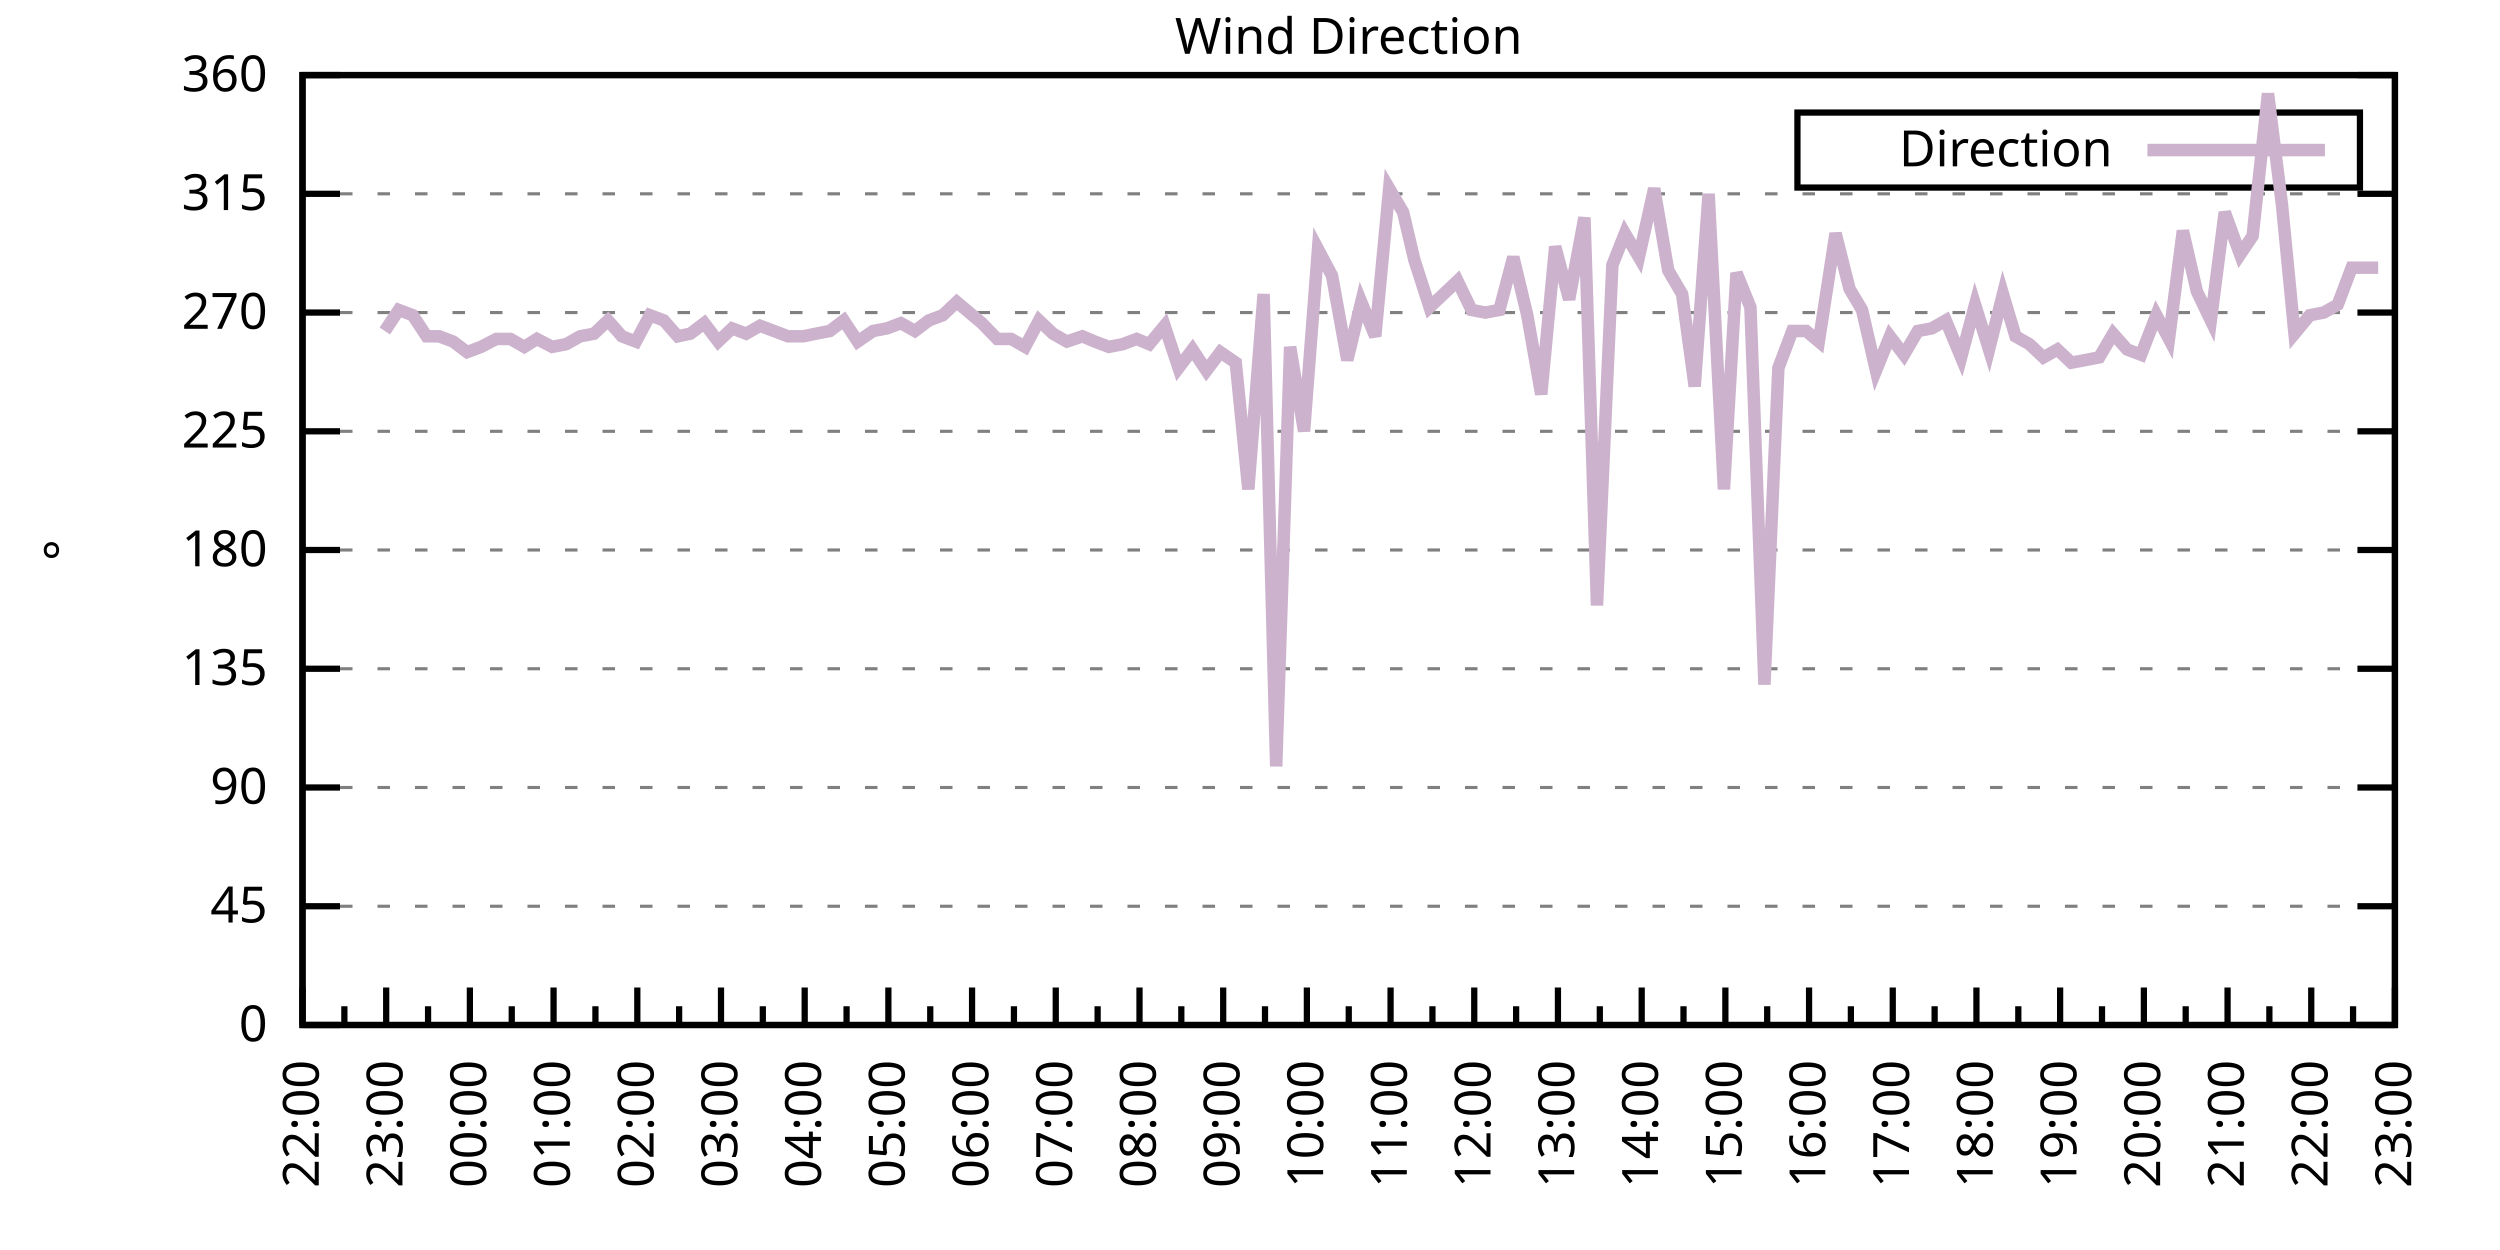
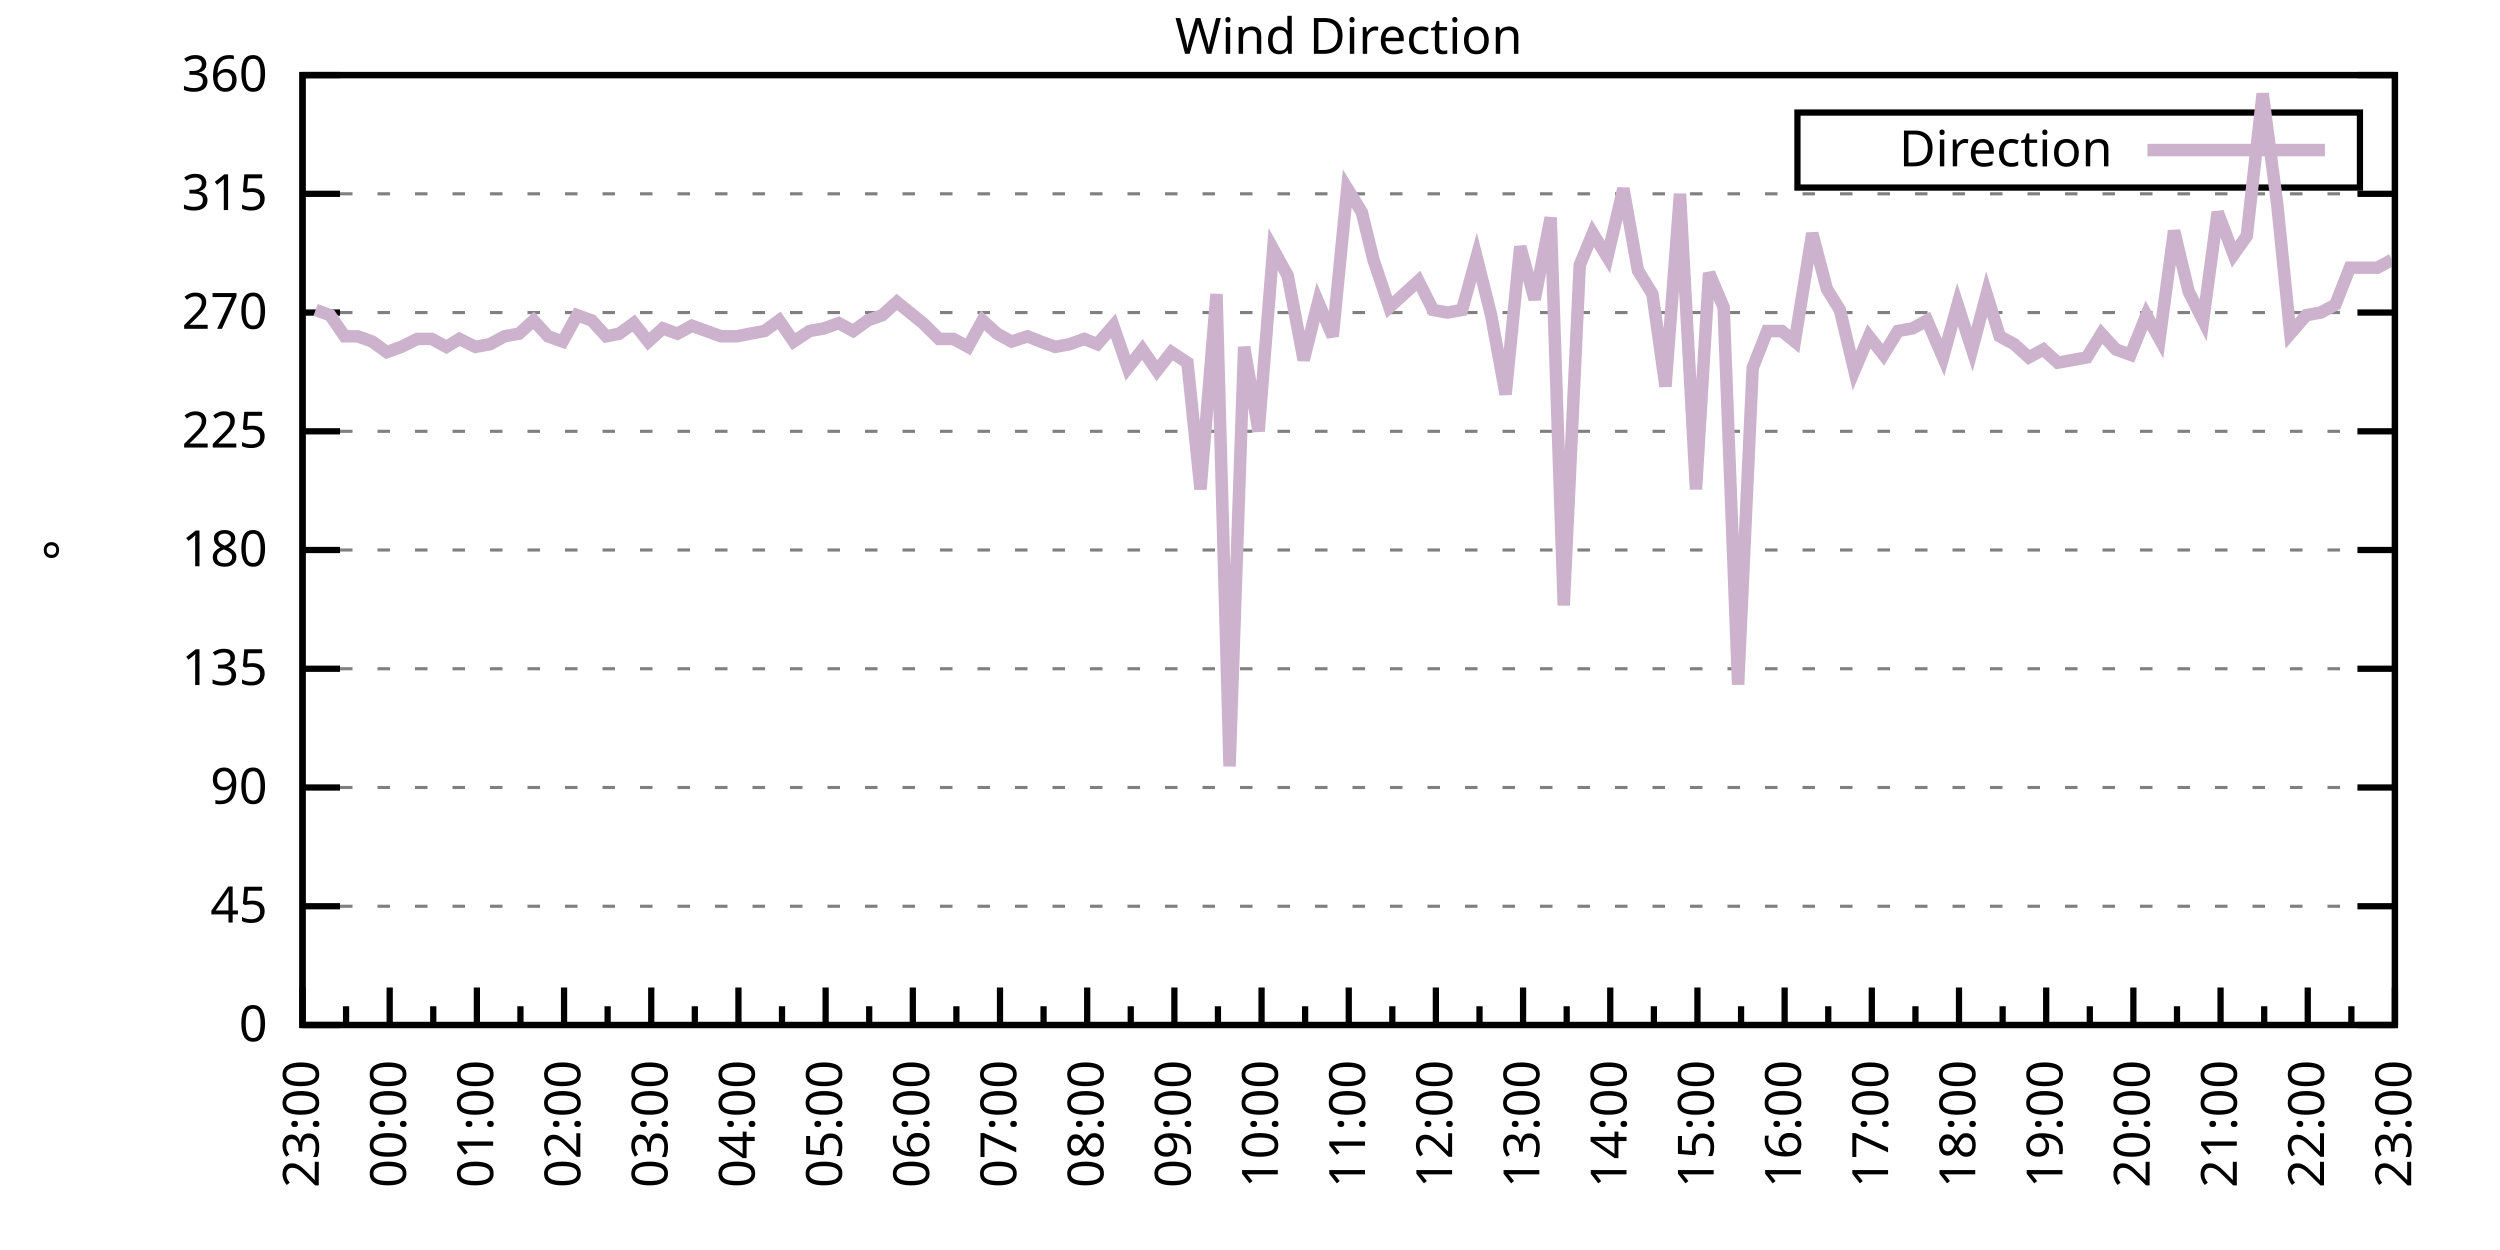
<svg xmlns="http://www.w3.org/2000/svg" xmlns:xlink="http://www.w3.org/1999/xlink" width="400" height="200" viewBox="0 0 400 200">
  <g id="gnuplot_canvas">
    <rect x="0" y="0" width="400" height="200" fill="none" />
    <defs>
      <circle id="gpDot" r="0.5" stroke-width="0.5" stroke="currentColor" />
      <path id="gpPt0" stroke-width="0.333" stroke="currentColor" d="M-1,0 h2 M0,-1 v2" />
      <path id="gpPt1" stroke-width="0.333" stroke="currentColor" d="M-1,-1 L1,1 M1,-1 L-1,1" />
      <path id="gpPt2" stroke-width="0.333" stroke="currentColor" d="M-1,0 L1,0 M0,-1 L0,1 M-1,-1 L1,1 M-1,1 L1,-1" />
      <rect id="gpPt3" stroke-width="0.333" stroke="currentColor" x="-1" y="-1" width="2" height="2" />
      <rect id="gpPt4" stroke-width="0.333" stroke="currentColor" fill="currentColor" x="-1" y="-1" width="2" height="2" />
      <circle id="gpPt5" stroke-width="0.333" stroke="currentColor" cx="0" cy="0" r="1" />
      <use xlink:href="#gpPt5" id="gpPt6" fill="currentColor" stroke="none" />
      <path id="gpPt7" stroke-width="0.333" stroke="currentColor" d="M0,-1.33 L-1.33,0.67 L1.33,0.67 z" />
      <use xlink:href="#gpPt7" id="gpPt8" fill="currentColor" stroke="none" />
      <use xlink:href="#gpPt7" id="gpPt9" stroke="currentColor" transform="rotate(180)" />
      <use xlink:href="#gpPt9" id="gpPt10" fill="currentColor" stroke="none" />
      <use xlink:href="#gpPt3" id="gpPt11" stroke="currentColor" transform="rotate(45)" />
      <use xlink:href="#gpPt11" id="gpPt12" fill="currentColor" stroke="none" />
      <path id="gpPt13" stroke-width="0.333" stroke="currentColor" d="M0,1.330 L1.265,0.411 L0.782,-1.067 L-0.782,-1.076 L-1.265,0.411 z" />
      <use xlink:href="#gpPt13" id="gpPt14" fill="currentColor" stroke="none" />
      <filter id="textbox" filterUnits="objectBoundingBox" x="0" y="0" height="1" width="1">
        <feFlood flood-color="white" flood-opacity="1" result="bgnd" />
        <feComposite in="SourceGraphic" in2="bgnd" operator="atop" />
      </filter>
      <filter id="greybox" filterUnits="objectBoundingBox" x="0" y="0" height="1" width="1">
        <feFlood flood-color="lightgrey" flood-opacity="1" result="grey" />
        <feComposite in="SourceGraphic" in2="grey" operator="atop" />
      </filter>
    </defs>
    <g fill="none" color="white" stroke="currentColor" stroke-width="1.00" stroke-linecap="butt" stroke-linejoin="miter">
</g>
    <g fill="none" color="black" stroke="currentColor" stroke-width="1.00" stroke-linecap="butt" stroke-linejoin="miter">
      <g stroke="none" shape-rendering="crispEdges">
        <polygon fill="rgb(255, 255, 255)" points="48.40,164.00 383.18,164.00 383.18,12.02 48.40,12.02 " />
      </g>
    </g>
    <g fill="none" color="black" stroke="currentColor" stroke-width="1.00" stroke-linecap="butt" stroke-linejoin="miter">
</g>
    <g fill="none" color="black" stroke="black" stroke-width="0.50" stroke-linecap="butt" stroke-linejoin="miter">
</g>
    <g fill="none" color="gray" stroke="currentColor" stroke-width="0.50" stroke-linecap="butt" stroke-linejoin="miter">
      <path stroke="gray" stroke-dasharray="2,4" class="gridline" d="M48.40,164.00 L383.19,164.00  " />
    </g>
    <g fill="none" color="gray" stroke="gray" stroke-width="1.00" stroke-linecap="butt" stroke-linejoin="miter">
</g>
    <g fill="none" color="black" stroke="currentColor" stroke-width="1.00" stroke-linecap="butt" stroke-linejoin="miter">
      <path stroke="black" d="M48.40,164.00 L54.40,164.00 M383.19,164.00 L377.19,164.00  " />
      <g transform="translate(42.80,166.60)" stroke="none" fill="black" font-family="Sans" font-size="8.00" text-anchor="end">
        <text>
          <tspan font-family="Sans"> 0</tspan>
        </text>
      </g>
    </g>
    <g fill="none" color="black" stroke="currentColor" stroke-width="1.00" stroke-linecap="butt" stroke-linejoin="miter">
</g>
    <g fill="none" color="black" stroke="black" stroke-width="0.50" stroke-linecap="butt" stroke-linejoin="miter">
</g>
    <g fill="none" color="gray" stroke="currentColor" stroke-width="0.50" stroke-linecap="butt" stroke-linejoin="miter">
      <path stroke="gray" stroke-dasharray="2,4" class="gridline" d="M48.40,145.00 L383.19,145.00  " />
    </g>
    <g fill="none" color="gray" stroke="gray" stroke-width="1.00" stroke-linecap="butt" stroke-linejoin="miter">
</g>
    <g fill="none" color="black" stroke="currentColor" stroke-width="1.00" stroke-linecap="butt" stroke-linejoin="miter">
      <path stroke="black" d="M48.40,145.00 L54.40,145.00 M383.19,145.00 L377.19,145.00  " />
      <g transform="translate(42.80,147.60)" stroke="none" fill="black" font-family="Sans" font-size="8.00" text-anchor="end">
        <text>
          <tspan font-family="Sans"> 45</tspan>
        </text>
      </g>
    </g>
    <g fill="none" color="black" stroke="currentColor" stroke-width="1.00" stroke-linecap="butt" stroke-linejoin="miter">
</g>
    <g fill="none" color="black" stroke="black" stroke-width="0.50" stroke-linecap="butt" stroke-linejoin="miter">
</g>
    <g fill="none" color="gray" stroke="currentColor" stroke-width="0.50" stroke-linecap="butt" stroke-linejoin="miter">
      <path stroke="gray" stroke-dasharray="2,4" class="gridline" d="M48.40,126.00 L383.19,126.00  " />
    </g>
    <g fill="none" color="gray" stroke="gray" stroke-width="1.00" stroke-linecap="butt" stroke-linejoin="miter">
</g>
    <g fill="none" color="black" stroke="currentColor" stroke-width="1.00" stroke-linecap="butt" stroke-linejoin="miter">
      <path stroke="black" d="M48.40,126.00 L54.40,126.00 M383.19,126.00 L377.19,126.00  " />
      <g transform="translate(42.80,128.60)" stroke="none" fill="black" font-family="Sans" font-size="8.00" text-anchor="end">
        <text>
          <tspan font-family="Sans"> 90</tspan>
        </text>
      </g>
    </g>
    <g fill="none" color="black" stroke="currentColor" stroke-width="1.00" stroke-linecap="butt" stroke-linejoin="miter">
</g>
    <g fill="none" color="black" stroke="black" stroke-width="0.50" stroke-linecap="butt" stroke-linejoin="miter">
</g>
    <g fill="none" color="gray" stroke="currentColor" stroke-width="0.50" stroke-linecap="butt" stroke-linejoin="miter">
      <path stroke="gray" stroke-dasharray="2,4" class="gridline" d="M48.40,107.00 L383.19,107.00  " />
    </g>
    <g fill="none" color="gray" stroke="gray" stroke-width="1.00" stroke-linecap="butt" stroke-linejoin="miter">
</g>
    <g fill="none" color="black" stroke="currentColor" stroke-width="1.00" stroke-linecap="butt" stroke-linejoin="miter">
      <path stroke="black" d="M48.40,107.00 L54.40,107.00 M383.19,107.00 L377.19,107.00  " />
      <g transform="translate(42.80,109.60)" stroke="none" fill="black" font-family="Sans" font-size="8.00" text-anchor="end">
        <text>
          <tspan font-family="Sans"> 135</tspan>
        </text>
      </g>
    </g>
    <g fill="none" color="black" stroke="currentColor" stroke-width="1.00" stroke-linecap="butt" stroke-linejoin="miter">
</g>
    <g fill="none" color="black" stroke="black" stroke-width="0.50" stroke-linecap="butt" stroke-linejoin="miter">
</g>
    <g fill="none" color="gray" stroke="currentColor" stroke-width="0.50" stroke-linecap="butt" stroke-linejoin="miter">
      <path stroke="gray" stroke-dasharray="2,4" class="gridline" d="M48.40,88.00 L383.19,88.00  " />
    </g>
    <g fill="none" color="gray" stroke="gray" stroke-width="1.00" stroke-linecap="butt" stroke-linejoin="miter">
</g>
    <g fill="none" color="black" stroke="currentColor" stroke-width="1.00" stroke-linecap="butt" stroke-linejoin="miter">
      <path stroke="black" d="M48.40,88.00 L54.40,88.00 M383.19,88.00 L377.19,88.00  " />
      <g transform="translate(42.80,90.60)" stroke="none" fill="black" font-family="Sans" font-size="8.00" text-anchor="end">
        <text>
          <tspan font-family="Sans"> 180</tspan>
        </text>
      </g>
    </g>
    <g fill="none" color="black" stroke="currentColor" stroke-width="1.00" stroke-linecap="butt" stroke-linejoin="miter">
</g>
    <g fill="none" color="black" stroke="black" stroke-width="0.50" stroke-linecap="butt" stroke-linejoin="miter">
</g>
    <g fill="none" color="gray" stroke="currentColor" stroke-width="0.50" stroke-linecap="butt" stroke-linejoin="miter">
      <path stroke="gray" stroke-dasharray="2,4" class="gridline" d="M48.40,69.01 L383.19,69.01  " />
    </g>
    <g fill="none" color="gray" stroke="gray" stroke-width="1.00" stroke-linecap="butt" stroke-linejoin="miter">
</g>
    <g fill="none" color="black" stroke="currentColor" stroke-width="1.00" stroke-linecap="butt" stroke-linejoin="miter">
      <path stroke="black" d="M48.40,69.01 L54.40,69.01 M383.19,69.01 L377.19,69.01  " />
      <g transform="translate(42.80,71.61)" stroke="none" fill="black" font-family="Sans" font-size="8.00" text-anchor="end">
        <text>
          <tspan font-family="Sans"> 225</tspan>
        </text>
      </g>
    </g>
    <g fill="none" color="black" stroke="currentColor" stroke-width="1.00" stroke-linecap="butt" stroke-linejoin="miter">
</g>
    <g fill="none" color="black" stroke="black" stroke-width="0.50" stroke-linecap="butt" stroke-linejoin="miter">
</g>
    <g fill="none" color="gray" stroke="currentColor" stroke-width="0.50" stroke-linecap="butt" stroke-linejoin="miter">
      <path stroke="gray" stroke-dasharray="2,4" class="gridline" d="M48.40,50.01 L383.19,50.01  " />
    </g>
    <g fill="none" color="gray" stroke="gray" stroke-width="1.00" stroke-linecap="butt" stroke-linejoin="miter">
</g>
    <g fill="none" color="black" stroke="currentColor" stroke-width="1.00" stroke-linecap="butt" stroke-linejoin="miter">
      <path stroke="black" d="M48.40,50.01 L54.40,50.01 M383.19,50.01 L377.19,50.01  " />
      <g transform="translate(42.80,52.61)" stroke="none" fill="black" font-family="Sans" font-size="8.00" text-anchor="end">
        <text>
          <tspan font-family="Sans"> 270</tspan>
        </text>
      </g>
    </g>
    <g fill="none" color="black" stroke="currentColor" stroke-width="1.00" stroke-linecap="butt" stroke-linejoin="miter">
</g>
    <g fill="none" color="black" stroke="black" stroke-width="0.50" stroke-linecap="butt" stroke-linejoin="miter">
</g>
    <g fill="none" color="gray" stroke="currentColor" stroke-width="0.50" stroke-linecap="butt" stroke-linejoin="miter">
      <path stroke="gray" stroke-dasharray="2,4" class="gridline" d="M48.40,31.01 L383.19,31.01  " />
    </g>
    <g fill="none" color="gray" stroke="gray" stroke-width="1.00" stroke-linecap="butt" stroke-linejoin="miter">
</g>
    <g fill="none" color="black" stroke="currentColor" stroke-width="1.00" stroke-linecap="butt" stroke-linejoin="miter">
      <path stroke="black" d="M48.40,31.01 L54.40,31.01 M383.19,31.01 L377.19,31.01  " />
      <g transform="translate(42.80,33.61)" stroke="none" fill="black" font-family="Sans" font-size="8.00" text-anchor="end">
        <text>
          <tspan font-family="Sans"> 315</tspan>
        </text>
      </g>
    </g>
    <g fill="none" color="black" stroke="currentColor" stroke-width="1.00" stroke-linecap="butt" stroke-linejoin="miter">
</g>
    <g fill="none" color="black" stroke="black" stroke-width="0.50" stroke-linecap="butt" stroke-linejoin="miter">
</g>
    <g fill="none" color="gray" stroke="currentColor" stroke-width="0.50" stroke-linecap="butt" stroke-linejoin="miter">
      <path stroke="gray" stroke-dasharray="2,4" class="gridline" d="M48.40,12.01 L383.19,12.01  " />
    </g>
    <g fill="none" color="gray" stroke="gray" stroke-width="1.00" stroke-linecap="butt" stroke-linejoin="miter">
</g>
    <g fill="none" color="black" stroke="currentColor" stroke-width="1.00" stroke-linecap="butt" stroke-linejoin="miter">
      <path stroke="black" d="M48.40,12.01 L54.40,12.01 M383.19,12.01 L377.19,12.01  " />
      <g transform="translate(42.80,14.61)" stroke="none" fill="black" font-family="Sans" font-size="8.00" text-anchor="end">
        <text>
          <tspan font-family="Sans"> 360</tspan>
        </text>
      </g>
    </g>
    <g fill="none" color="black" stroke="currentColor" stroke-width="1.00" stroke-linecap="butt" stroke-linejoin="miter">
      <path stroke="black" d="M48.40,164.00 L48.40,158.00  " />
      <g transform="translate(51.00,169.60) rotate(270)" stroke="none" fill="black" font-family="Sans" font-size="8.00" text-anchor="end">
        <text>
+           <tspan font-family="Sans">23:00</tspan>
+         </text>
+       </g>
+     </g>
+     <g fill="none" color="black" stroke="currentColor" stroke-width="1.00" stroke-linecap="butt" stroke-linejoin="miter">
+       <path stroke="black" d="M55.37,164.00 L55.37,161.00 M62.35,164.00 L62.35,158.00  " />
+       <g transform="translate(64.95,169.60) rotate(270)" stroke="none" fill="black" font-family="Sans" font-size="8.00" text-anchor="end">
+         <text>
+           <tspan font-family="Sans">00:00</tspan>
+         </text>
+       </g>
+     </g>
+     <g fill="none" color="black" stroke="currentColor" stroke-width="1.00" stroke-linecap="butt" stroke-linejoin="miter">
+       <path stroke="black" d="M69.32,164.00 L69.32,161.00 M76.30,164.00 L76.30,158.00  " />
+       <g transform="translate(78.90,169.60) rotate(270)" stroke="none" fill="black" font-family="Sans" font-size="8.00" text-anchor="end">
+         <text>
+           <tspan font-family="Sans">01:00</tspan>
+         </text>
+       </g>
+     </g>
+     <g fill="none" color="black" stroke="currentColor" stroke-width="1.00" stroke-linecap="butt" stroke-linejoin="miter">
+       <path stroke="black" d="M83.27,164.00 L83.27,161.00 M90.25,164.00 L90.25,158.00  " />
+       <g transform="translate(92.85,169.60) rotate(270)" stroke="none" fill="black" font-family="Sans" font-size="8.00" text-anchor="end">
+         <text>
+           <tspan font-family="Sans">02:00</tspan>
+         </text>
+       </g>
+     </g>
+     <g fill="none" color="black" stroke="currentColor" stroke-width="1.00" stroke-linecap="butt" stroke-linejoin="miter">
+       <path stroke="black" d="M97.22,164.00 L97.22,161.00 M104.20,164.00 L104.20,158.00  " />
+       <g transform="translate(106.80,169.60) rotate(270)" stroke="none" fill="black" font-family="Sans" font-size="8.00" text-anchor="end">
+         <text>
+           <tspan font-family="Sans">03:00</tspan>
+         </text>
+       </g>
+     </g>
+     <g fill="none" color="black" stroke="currentColor" stroke-width="1.00" stroke-linecap="butt" stroke-linejoin="miter">
+       <path stroke="black" d="M111.17,164.00 L111.17,161.00 M118.15,164.00 L118.15,158.00  " />
+       <g transform="translate(120.75,169.60) rotate(270)" stroke="none" fill="black" font-family="Sans" font-size="8.00" text-anchor="end">
+         <text>
+           <tspan font-family="Sans">04:00</tspan>
+         </text>
+       </g>
+     </g>
+     <g fill="none" color="black" stroke="currentColor" stroke-width="1.00" stroke-linecap="butt" stroke-linejoin="miter">
+       <path stroke="black" d="M125.12,164.00 L125.12,161.00 M132.10,164.00 L132.10,158.00  " />
+       <g transform="translate(134.70,169.60) rotate(270)" stroke="none" fill="black" font-family="Sans" font-size="8.00" text-anchor="end">
+         <text>
+           <tspan font-family="Sans">05:00</tspan>
+         </text>
+       </g>
+     </g>
+     <g fill="none" color="black" stroke="currentColor" stroke-width="1.00" stroke-linecap="butt" stroke-linejoin="miter">
+       <path stroke="black" d="M139.07,164.00 L139.07,161.00 M146.05,164.00 L146.05,158.00  " />
+       <g transform="translate(148.65,169.60) rotate(270)" stroke="none" fill="black" font-family="Sans" font-size="8.00" text-anchor="end">
+         <text>
+           <tspan font-family="Sans">06:00</tspan>
+         </text>
+       </g>
+     </g>
+     <g fill="none" color="black" stroke="currentColor" stroke-width="1.00" stroke-linecap="butt" stroke-linejoin="miter">
+       <path stroke="black" d="M153.02,164.00 L153.02,161.00 M160.00,164.00 L160.00,158.00  " />
+       <g transform="translate(162.60,169.60) rotate(270)" stroke="none" fill="black" font-family="Sans" font-size="8.00" text-anchor="end">
+         <text>
+           <tspan font-family="Sans">07:00</tspan>
+         </text>
+       </g>
+     </g>
+     <g fill="none" color="black" stroke="currentColor" stroke-width="1.00" stroke-linecap="butt" stroke-linejoin="miter">
+       <path stroke="black" d="M166.97,164.00 L166.97,161.00 M173.95,164.00 L173.95,158.00  " />
+       <g transform="translate(176.55,169.60) rotate(270)" stroke="none" fill="black" font-family="Sans" font-size="8.00" text-anchor="end">
+         <text>
+           <tspan font-family="Sans">08:00</tspan>
+         </text>
+       </g>
+     </g>
+     <g fill="none" color="black" stroke="currentColor" stroke-width="1.00" stroke-linecap="butt" stroke-linejoin="miter">
+       <path stroke="black" d="M180.92,164.00 L180.92,161.00 M187.90,164.00 L187.90,158.00  " />
+       <g transform="translate(190.50,169.60) rotate(270)" stroke="none" fill="black" font-family="Sans" font-size="8.00" text-anchor="end">
+         <text>
+           <tspan font-family="Sans">09:00</tspan>
+         </text>
+       </g>
+     </g>
+     <g fill="none" color="black" stroke="currentColor" stroke-width="1.00" stroke-linecap="butt" stroke-linejoin="miter">
+       <path stroke="black" d="M194.87,164.00 L194.87,161.00 M201.85,164.00 L201.85,158.00  " />
+       <g transform="translate(204.45,169.60) rotate(270)" stroke="none" fill="black" font-family="Sans" font-size="8.00" text-anchor="end">
+         <text>
+           <tspan font-family="Sans">10:00</tspan>
+         </text>
+       </g>
+     </g>
+     <g fill="none" color="black" stroke="currentColor" stroke-width="1.00" stroke-linecap="butt" stroke-linejoin="miter">
+       <path stroke="black" d="M208.82,164.00 L208.82,161.00 M215.80,164.00 L215.80,158.00  " />
+       <g transform="translate(218.40,169.60) rotate(270)" stroke="none" fill="black" font-family="Sans" font-size="8.00" text-anchor="end">
+         <text>
+           <tspan font-family="Sans">11:00</tspan>
+         </text>
+       </g>
+     </g>
+     <g fill="none" color="black" stroke="currentColor" stroke-width="1.00" stroke-linecap="butt" stroke-linejoin="miter">
+       <path stroke="black" d="M222.77,164.00 L222.77,161.00 M229.74,164.00 L229.74,158.00  " />
+       <g transform="translate(232.34,169.60) rotate(270)" stroke="none" fill="black" font-family="Sans" font-size="8.00" text-anchor="end">
+         <text>
+           <tspan font-family="Sans">12:00</tspan>
+         </text>
+       </g>
+     </g>
+     <g fill="none" color="black" stroke="currentColor" stroke-width="1.00" stroke-linecap="butt" stroke-linejoin="miter">
+       <path stroke="black" d="M236.72,164.00 L236.72,161.00 M243.69,164.00 L243.69,158.00  " />
+       <g transform="translate(246.29,169.60) rotate(270)" stroke="none" fill="black" font-family="Sans" font-size="8.00" text-anchor="end">
+         <text>
+           <tspan font-family="Sans">13:00</tspan>
+         </text>
+       </g>
+     </g>
+     <g fill="none" color="black" stroke="currentColor" stroke-width="1.00" stroke-linecap="butt" stroke-linejoin="miter">
+       <path stroke="black" d="M250.67,164.00 L250.67,161.00 M257.64,164.00 L257.64,158.00  " />
+       <g transform="translate(260.24,169.60) rotate(270)" stroke="none" fill="black" font-family="Sans" font-size="8.00" text-anchor="end">
+         <text>
+           <tspan font-family="Sans">14:00</tspan>
+         </text>
+       </g>
+     </g>
+     <g fill="none" color="black" stroke="currentColor" stroke-width="1.00" stroke-linecap="butt" stroke-linejoin="miter">
+       <path stroke="black" d="M264.62,164.00 L264.62,161.00 M271.59,164.00 L271.59,158.00  " />
+       <g transform="translate(274.19,169.60) rotate(270)" stroke="none" fill="black" font-family="Sans" font-size="8.00" text-anchor="end">
+         <text>
+           <tspan font-family="Sans">15:00</tspan>
+         </text>
+       </g>
+     </g>
+     <g fill="none" color="black" stroke="currentColor" stroke-width="1.00" stroke-linecap="butt" stroke-linejoin="miter">
+       <path stroke="black" d="M278.57,164.00 L278.57,161.00 M285.54,164.00 L285.54,158.00  " />
+       <g transform="translate(288.14,169.60) rotate(270)" stroke="none" fill="black" font-family="Sans" font-size="8.00" text-anchor="end">
+         <text>
+           <tspan font-family="Sans">16:00</tspan>
+         </text>
+       </g>
+     </g>
+     <g fill="none" color="black" stroke="currentColor" stroke-width="1.00" stroke-linecap="butt" stroke-linejoin="miter">
+       <path stroke="black" d="M292.52,164.00 L292.52,161.00 M299.49,164.00 L299.49,158.00  " />
+       <g transform="translate(302.09,169.60) rotate(270)" stroke="none" fill="black" font-family="Sans" font-size="8.00" text-anchor="end">
+         <text>
+           <tspan font-family="Sans">17:00</tspan>
+         </text>
+       </g>
+     </g>
+     <g fill="none" color="black" stroke="currentColor" stroke-width="1.00" stroke-linecap="butt" stroke-linejoin="miter">
+       <path stroke="black" d="M306.47,164.00 L306.47,161.00 M313.44,164.00 L313.44,158.00  " />
+       <g transform="translate(316.04,169.60) rotate(270)" stroke="none" fill="black" font-family="Sans" font-size="8.00" text-anchor="end">
+         <text>
+           <tspan font-family="Sans">18:00</tspan>
+         </text>
+       </g>
+     </g>
+     <g fill="none" color="black" stroke="currentColor" stroke-width="1.00" stroke-linecap="butt" stroke-linejoin="miter">
+       <path stroke="black" d="M320.42,164.00 L320.42,161.00 M327.39,164.00 L327.39,158.00  " />
+       <g transform="translate(329.99,169.60) rotate(270)" stroke="none" fill="black" font-family="Sans" font-size="8.00" text-anchor="end">
+         <text>
+           <tspan font-family="Sans">19:00</tspan>
+         </text>
+       </g>
+     </g>
+     <g fill="none" color="black" stroke="currentColor" stroke-width="1.00" stroke-linecap="butt" stroke-linejoin="miter">
+       <path stroke="black" d="M334.37,164.00 L334.37,161.00 M341.34,164.00 L341.34,158.00  " />
+       <g transform="translate(343.94,169.60) rotate(270)" stroke="none" fill="black" font-family="Sans" font-size="8.00" text-anchor="end">
+         <text>
+           <tspan font-family="Sans">20:00</tspan>
+         </text>
+       </g>
+     </g>
+     <g fill="none" color="black" stroke="currentColor" stroke-width="1.00" stroke-linecap="butt" stroke-linejoin="miter">
+       <path stroke="black" d="M348.32,164.00 L348.32,161.00 M355.29,164.00 L355.29,158.00  " />
+       <g transform="translate(357.89,169.60) rotate(270)" stroke="none" fill="black" font-family="Sans" font-size="8.00" text-anchor="end">
+         <text>
+           <tspan font-family="Sans">21:00</tspan>
+         </text>
+       </g>
+     </g>
+     <g fill="none" color="black" stroke="currentColor" stroke-width="1.00" stroke-linecap="butt" stroke-linejoin="miter">
+       <path stroke="black" d="M362.27,164.00 L362.27,161.00 M369.24,164.00 L369.24,158.00  " />
+       <g transform="translate(371.84,169.60) rotate(270)" stroke="none" fill="black" font-family="Sans" font-size="8.00" text-anchor="end">
+         <text>
          <tspan font-family="Sans">22:00</tspan>
        </text>
      </g>
    </g>
    <g fill="none" color="black" stroke="currentColor" stroke-width="1.00" stroke-linecap="butt" stroke-linejoin="miter">
-       <path stroke="black" d="M55.10,164.00 L55.10,161.00 M61.79,164.00 L61.79,158.00  " />
-       <g transform="translate(64.39,169.60) rotate(270)" stroke="none" fill="black" font-family="Sans" font-size="8.00" text-anchor="end">
-         <text>
-           <tspan font-family="Sans">23:00</tspan>
-         </text>
-       </g>
-     </g>
-     <g fill="none" color="black" stroke="currentColor" stroke-width="1.00" stroke-linecap="butt" stroke-linejoin="miter">
-       <path stroke="black" d="M68.49,164.00 L68.49,161.00 M75.18,164.00 L75.18,158.00  " />
-       <g transform="translate(77.78,169.60) rotate(270)" stroke="none" fill="black" font-family="Sans" font-size="8.00" text-anchor="end">
-         <text>
-           <tspan font-family="Sans">00:00</tspan>
-         </text>
-       </g>
-     </g>
-     <g fill="none" color="black" stroke="currentColor" stroke-width="1.00" stroke-linecap="butt" stroke-linejoin="miter">
-       <path stroke="black" d="M81.88,164.00 L81.88,161.00 M88.57,164.00 L88.57,158.00  " />
-       <g transform="translate(91.17,169.60) rotate(270)" stroke="none" fill="black" font-family="Sans" font-size="8.00" text-anchor="end">
-         <text>
-           <tspan font-family="Sans">01:00</tspan>
-         </text>
-       </g>
-     </g>
-     <g fill="none" color="black" stroke="currentColor" stroke-width="1.00" stroke-linecap="butt" stroke-linejoin="miter">
-       <path stroke="black" d="M95.27,164.00 L95.27,161.00 M101.97,164.00 L101.97,158.00  " />
-       <g transform="translate(104.57,169.60) rotate(270)" stroke="none" fill="black" font-family="Sans" font-size="8.00" text-anchor="end">
-         <text>
-           <tspan font-family="Sans">02:00</tspan>
-         </text>
-       </g>
-     </g>
-     <g fill="none" color="black" stroke="currentColor" stroke-width="1.00" stroke-linecap="butt" stroke-linejoin="miter">
-       <path stroke="black" d="M108.66,164.00 L108.66,161.00 M115.36,164.00 L115.36,158.00  " />
-       <g transform="translate(117.96,169.60) rotate(270)" stroke="none" fill="black" font-family="Sans" font-size="8.00" text-anchor="end">
-         <text>
-           <tspan font-family="Sans">03:00</tspan>
-         </text>
-       </g>
-     </g>
-     <g fill="none" color="black" stroke="currentColor" stroke-width="1.00" stroke-linecap="butt" stroke-linejoin="miter">
-       <path stroke="black" d="M122.05,164.00 L122.05,161.00 M128.75,164.00 L128.75,158.00  " />
-       <g transform="translate(131.35,169.60) rotate(270)" stroke="none" fill="black" font-family="Sans" font-size="8.00" text-anchor="end">
-         <text>
-           <tspan font-family="Sans">04:00</tspan>
-         </text>
-       </g>
-     </g>
-     <g fill="none" color="black" stroke="currentColor" stroke-width="1.00" stroke-linecap="butt" stroke-linejoin="miter">
-       <path stroke="black" d="M135.45,164.00 L135.45,161.00 M142.14,164.00 L142.14,158.00  " />
-       <g transform="translate(144.74,169.60) rotate(270)" stroke="none" fill="black" font-family="Sans" font-size="8.00" text-anchor="end">
-         <text>
-           <tspan font-family="Sans">05:00</tspan>
-         </text>
-       </g>
-     </g>
-     <g fill="none" color="black" stroke="currentColor" stroke-width="1.00" stroke-linecap="butt" stroke-linejoin="miter">
-       <path stroke="black" d="M148.84,164.00 L148.84,161.00 M155.53,164.00 L155.53,158.00  " />
-       <g transform="translate(158.13,169.60) rotate(270)" stroke="none" fill="black" font-family="Sans" font-size="8.00" text-anchor="end">
-         <text>
-           <tspan font-family="Sans">06:00</tspan>
-         </text>
-       </g>
-     </g>
-     <g fill="none" color="black" stroke="currentColor" stroke-width="1.00" stroke-linecap="butt" stroke-linejoin="miter">
-       <path stroke="black" d="M162.23,164.00 L162.23,161.00 M168.92,164.00 L168.92,158.00  " />
-       <g transform="translate(171.52,169.60) rotate(270)" stroke="none" fill="black" font-family="Sans" font-size="8.00" text-anchor="end">
-         <text>
-           <tspan font-family="Sans">07:00</tspan>
-         </text>
-       </g>
-     </g>
-     <g fill="none" color="black" stroke="currentColor" stroke-width="1.00" stroke-linecap="butt" stroke-linejoin="miter">
-       <path stroke="black" d="M175.62,164.00 L175.62,161.00 M182.32,164.00 L182.32,158.00  " />
-       <g transform="translate(184.92,169.60) rotate(270)" stroke="none" fill="black" font-family="Sans" font-size="8.00" text-anchor="end">
-         <text>
-           <tspan font-family="Sans">08:00</tspan>
-         </text>
-       </g>
-     </g>
-     <g fill="none" color="black" stroke="currentColor" stroke-width="1.00" stroke-linecap="butt" stroke-linejoin="miter">
-       <path stroke="black" d="M189.01,164.00 L189.01,161.00 M195.71,164.00 L195.71,158.00  " />
-       <g transform="translate(198.31,169.60) rotate(270)" stroke="none" fill="black" font-family="Sans" font-size="8.00" text-anchor="end">
-         <text>
-           <tspan font-family="Sans">09:00</tspan>
-         </text>
-       </g>
-     </g>
-     <g fill="none" color="black" stroke="currentColor" stroke-width="1.00" stroke-linecap="butt" stroke-linejoin="miter">
-       <path stroke="black" d="M202.40,164.00 L202.40,161.00 M209.10,164.00 L209.10,158.00  " />
-       <g transform="translate(211.70,169.60) rotate(270)" stroke="none" fill="black" font-family="Sans" font-size="8.00" text-anchor="end">
-         <text>
-           <tspan font-family="Sans">10:00</tspan>
-         </text>
-       </g>
-     </g>
-     <g fill="none" color="black" stroke="currentColor" stroke-width="1.00" stroke-linecap="butt" stroke-linejoin="miter">
-       <path stroke="black" d="M215.80,164.00 L215.80,161.00 M222.49,164.00 L222.49,158.00  " />
-       <g transform="translate(225.09,169.60) rotate(270)" stroke="none" fill="black" font-family="Sans" font-size="8.00" text-anchor="end">
-         <text>
-           <tspan font-family="Sans">11:00</tspan>
-         </text>
-       </g>
-     </g>
-     <g fill="none" color="black" stroke="currentColor" stroke-width="1.00" stroke-linecap="butt" stroke-linejoin="miter">
-       <path stroke="black" d="M229.19,164.00 L229.19,161.00 M235.88,164.00 L235.88,158.00  " />
-       <g transform="translate(238.48,169.60) rotate(270)" stroke="none" fill="black" font-family="Sans" font-size="8.00" text-anchor="end">
-         <text>
-           <tspan font-family="Sans">12:00</tspan>
-         </text>
-       </g>
-     </g>
-     <g fill="none" color="black" stroke="currentColor" stroke-width="1.00" stroke-linecap="butt" stroke-linejoin="miter">
-       <path stroke="black" d="M242.58,164.00 L242.58,161.00 M249.27,164.00 L249.27,158.00  " />
-       <g transform="translate(251.87,169.60) rotate(270)" stroke="none" fill="black" font-family="Sans" font-size="8.00" text-anchor="end">
-         <text>
-           <tspan font-family="Sans">13:00</tspan>
-         </text>
-       </g>
-     </g>
-     <g fill="none" color="black" stroke="currentColor" stroke-width="1.00" stroke-linecap="butt" stroke-linejoin="miter">
-       <path stroke="black" d="M255.97,164.00 L255.97,161.00 M262.67,164.00 L262.67,158.00  " />
-       <g transform="translate(265.27,169.60) rotate(270)" stroke="none" fill="black" font-family="Sans" font-size="8.00" text-anchor="end">
-         <text>
-           <tspan font-family="Sans">14:00</tspan>
-         </text>
-       </g>
-     </g>
-     <g fill="none" color="black" stroke="currentColor" stroke-width="1.00" stroke-linecap="butt" stroke-linejoin="miter">
-       <path stroke="black" d="M269.36,164.00 L269.36,161.00 M276.06,164.00 L276.06,158.00  " />
-       <g transform="translate(278.66,169.60) rotate(270)" stroke="none" fill="black" font-family="Sans" font-size="8.00" text-anchor="end">
-         <text>
-           <tspan font-family="Sans">15:00</tspan>
-         </text>
-       </g>
-     </g>
-     <g fill="none" color="black" stroke="currentColor" stroke-width="1.00" stroke-linecap="butt" stroke-linejoin="miter">
-       <path stroke="black" d="M282.75,164.00 L282.75,161.00 M289.45,164.00 L289.45,158.00  " />
-       <g transform="translate(292.05,169.60) rotate(270)" stroke="none" fill="black" font-family="Sans" font-size="8.00" text-anchor="end">
-         <text>
-           <tspan font-family="Sans">16:00</tspan>
-         </text>
-       </g>
-     </g>
-     <g fill="none" color="black" stroke="currentColor" stroke-width="1.00" stroke-linecap="butt" stroke-linejoin="miter">
-       <path stroke="black" d="M296.14,164.00 L296.14,161.00 M302.84,164.00 L302.84,158.00  " />
-       <g transform="translate(305.44,169.60) rotate(270)" stroke="none" fill="black" font-family="Sans" font-size="8.00" text-anchor="end">
-         <text>
-           <tspan font-family="Sans">17:00</tspan>
-         </text>
-       </g>
-     </g>
-     <g fill="none" color="black" stroke="currentColor" stroke-width="1.00" stroke-linecap="butt" stroke-linejoin="miter">
-       <path stroke="black" d="M309.54,164.00 L309.54,161.00 M316.23,164.00 L316.23,158.00  " />
-       <g transform="translate(318.83,169.60) rotate(270)" stroke="none" fill="black" font-family="Sans" font-size="8.00" text-anchor="end">
-         <text>
-           <tspan font-family="Sans">18:00</tspan>
-         </text>
-       </g>
-     </g>
-     <g fill="none" color="black" stroke="currentColor" stroke-width="1.00" stroke-linecap="butt" stroke-linejoin="miter">
-       <path stroke="black" d="M322.93,164.00 L322.93,161.00 M329.62,164.00 L329.62,158.00  " />
-       <g transform="translate(332.22,169.60) rotate(270)" stroke="none" fill="black" font-family="Sans" font-size="8.00" text-anchor="end">
-         <text>
-           <tspan font-family="Sans">19:00</tspan>
-         </text>
-       </g>
-     </g>
-     <g fill="none" color="black" stroke="currentColor" stroke-width="1.00" stroke-linecap="butt" stroke-linejoin="miter">
-       <path stroke="black" d="M336.32,164.00 L336.32,161.00 M343.02,164.00 L343.02,158.00  " />
-       <g transform="translate(345.62,169.60) rotate(270)" stroke="none" fill="black" font-family="Sans" font-size="8.00" text-anchor="end">
-         <text>
-           <tspan font-family="Sans">20:00</tspan>
-         </text>
-       </g>
-     </g>
-     <g fill="none" color="black" stroke="currentColor" stroke-width="1.00" stroke-linecap="butt" stroke-linejoin="miter">
-       <path stroke="black" d="M349.71,164.00 L349.71,161.00 M356.41,164.00 L356.41,158.00  " />
-       <g transform="translate(359.01,169.60) rotate(270)" stroke="none" fill="black" font-family="Sans" font-size="8.00" text-anchor="end">
-         <text>
-           <tspan font-family="Sans">21:00</tspan>
-         </text>
-       </g>
-     </g>
-     <g fill="none" color="black" stroke="currentColor" stroke-width="1.00" stroke-linecap="butt" stroke-linejoin="miter">
-       <path stroke="black" d="M363.10,164.00 L363.10,161.00 M369.80,164.00 L369.80,158.00  " />
-       <g transform="translate(372.40,169.60) rotate(270)" stroke="none" fill="black" font-family="Sans" font-size="8.00" text-anchor="end">
-         <text>
-           <tspan font-family="Sans">22:00</tspan>
-         </text>
-       </g>
-     </g>
-     <g fill="none" color="black" stroke="currentColor" stroke-width="1.00" stroke-linecap="butt" stroke-linejoin="miter">
-       <path stroke="black" d="M376.49,164.00 L376.49,161.00 M383.19,164.00 L383.19,158.00  " />
+       <path stroke="black" d="M376.22,164.00 L376.22,161.00 M383.19,164.00 L383.19,158.00  " />
      <g transform="translate(385.79,169.60) rotate(270)" stroke="none" fill="black" font-family="Sans" font-size="8.00" text-anchor="end">
        <text>
          <tspan font-family="Sans">23:00</tspan>
        </text>
      </g>
    </g>
    <g fill="none" color="black" stroke="currentColor" stroke-width="1.00" stroke-linecap="butt" stroke-linejoin="miter">
</g>
    <g fill="none" color="black" stroke="currentColor" stroke-width="1.00" stroke-linecap="butt" stroke-linejoin="miter">
      <path stroke="black" d="M48.40,12.01 L48.40,164.00 L383.19,164.00 L383.19,12.01 L48.40,12.01 Z  " />
    </g>
    <g fill="none" color="black" stroke="currentColor" stroke-width="1.00" stroke-linecap="butt" stroke-linejoin="miter">
      <g transform="translate(12.80,88.01) rotate(270)" stroke="none" fill="black" font-family="Sans" font-size="8.00" text-anchor="middle">
        <text>
          <tspan font-family="Sans">°</tspan>
        </text>
      </g>
    </g>
    <g fill="none" color="black" stroke="currentColor" stroke-width="1.00" stroke-linecap="butt" stroke-linejoin="miter">
</g>
    <g fill="none" color="black" stroke="currentColor" stroke-width="1.00" stroke-linecap="butt" stroke-linejoin="miter">
      <path stroke="black" d="M287.59,30.01 L287.59,18.01 L377.59,18.01 L377.59,30.01 L287.59,30.01 Z  " />
    </g>
    <g id="Wind_direction_plot_1">
      <g fill="none" color="white" stroke="black" stroke-width="2.00" stroke-linecap="butt" stroke-linejoin="miter">
</g>
      <g fill="none" color="black" stroke="currentColor" stroke-width="2.00" stroke-linecap="butt" stroke-linejoin="miter">
        <g transform="translate(337.99,26.61)" stroke="none" fill="black" font-family="Sans" font-size="8.00" text-anchor="end">
          <text>
            <tspan font-family="Sans">Direction</tspan>
          </text>
        </g>
      </g>
      <g fill="none" color="black" stroke="currentColor" stroke-width="2.00" stroke-linecap="butt" stroke-linejoin="miter">
-         <path stroke="rgb(204, 178, 204)" d="M343.59,24.01 L371.99,24.01 M61.57,52.96 L63.80,49.59 L66.03,50.43 L68.26,53.81 L70.27,53.81 L72.50,54.65   L74.74,56.34 L76.97,55.50 L79.42,54.23 L81.66,54.23 L83.89,55.50 L85.90,54.23 L88.35,55.50 L90.58,55.07   L92.82,53.81 L95.05,53.39 L97.28,51.27 L99.51,53.81 L101.74,54.65 L103.98,50.43 L106.21,51.27 L108.44,53.81   L110.45,53.39 L112.68,51.70 L114.91,54.65 L117.14,52.54 L119.38,53.39 L121.61,52.12 L123.84,52.96 L126.07,53.81   L128.53,53.81 L130.54,53.39 L132.77,52.96 L135.00,51.27 L137.23,54.65 L139.69,52.96 L141.92,52.54 L144.15,51.70   L146.38,52.96 L148.61,51.27 L150.85,50.43 L153.08,48.32 L157.10,51.70 L159.55,54.23 L161.78,54.23 L164.01,55.50   L166.25,51.27 L168.48,53.39 L170.71,54.65 L173.17,53.81 L175.17,54.65 L177.41,55.50 L179.64,55.07 L181.87,54.23   L183.88,55.07 L186.33,52.12 L188.57,58.87 L190.80,55.92 L193.03,59.30 L195.26,56.34 L197.72,58.03 L199.73,78.29   L202.18,47.05 L204.19,122.62 L206.42,55.50 L208.65,69.01 L210.88,39.87 L213.12,44.10 L215.57,57.61 L217.80,48.32   L220.04,53.81 L222.27,30.16 L224.50,33.96 L226.29,41.56 L228.74,49.16 L230.97,47.05 L233.20,44.94 L235.44,49.59   L237.67,50.01 L239.90,49.59 L242.13,41.14 L244.36,50.43 L246.60,63.10 L248.83,39.45 L251.06,47.90 L253.51,34.81   L255.52,96.87 L257.98,42.41 L259.99,37.34 L262.22,41.14 L264.67,30.16 L266.91,43.25 L269.14,47.05 L271.15,61.83   L273.38,31.01 L275.83,78.29 L277.84,43.67 L280.07,49.16 L282.31,109.54 L284.54,58.87 L286.77,52.96 L289.00,52.96   L291.01,54.65 L293.69,37.34 L295.92,46.21 L297.93,49.59 L300.16,59.30 L302.39,53.81 L304.63,56.76 L306.86,52.96   L309.09,52.54 L311.32,51.27 L313.78,57.18 L316.01,48.74 L318.24,55.92 L320.47,47.05 L322.48,53.81 L324.71,55.07   L326.95,57.18 L329.18,55.92 L331.41,58.03 L333.64,57.61 L335.87,57.18 L338.10,53.39 L340.34,55.92 L342.57,56.76   L345.02,50.43 L347.03,54.23 L349.26,36.92 L351.50,46.63 L353.73,51.27 L355.96,33.96 L358.42,40.72 L360.42,37.76   L362.88,14.97 L365.11,32.70 L367.12,53.39 L369.58,50.43 L371.81,50.01 L374.04,48.74 L376.27,42.83 L378.28,42.83   L380.51,42.83  " />
+         <path stroke="rgb(204, 178, 204)" d="M343.59,24.01 L371.99,24.01 M50.49,49.59 L52.82,50.43 L55.14,53.81 L57.23,53.81 L59.56,54.65 L61.88,56.34   L64.21,55.50 L66.77,54.23 L69.09,54.23 L71.42,55.50 L73.51,54.23 L76.07,55.50 L78.39,55.07 L80.72,53.81   L83.04,53.39 L85.37,51.27 L87.69,53.81 L90.02,54.65 L92.34,50.43 L94.67,51.27 L96.99,53.81 L99.08,53.39   L101.41,51.70 L103.73,54.65 L106.06,52.54 L108.38,53.39 L110.71,52.12 L113.03,52.96 L115.36,53.81 L117.92,53.81   L120.01,53.39 L122.33,52.96 L124.66,51.27 L126.98,54.65 L129.54,52.96 L131.87,52.54 L134.19,51.70 L136.51,52.96   L138.84,51.27 L141.16,50.43 L143.49,48.32 L147.67,51.70 L150.23,54.23 L152.56,54.23 L154.88,55.50 L157.21,51.27   L159.53,53.39 L161.86,54.65 L164.41,53.81 L166.51,54.65 L168.83,55.50 L171.16,55.07 L173.48,54.23 L175.57,55.07   L178.13,52.12 L180.46,58.87 L182.78,55.92 L185.11,59.30 L187.43,56.34 L189.99,58.03 L192.08,78.29 L194.64,47.05   L196.73,122.62 L199.06,55.50 L201.38,69.01 L203.71,39.87 L206.03,44.10 L208.59,57.61 L210.91,48.32 L213.24,53.81   L215.56,30.16 L217.89,33.96 L219.75,41.56 L222.30,49.16 L224.63,47.05 L226.95,44.94 L229.28,49.59 L231.60,50.01   L233.93,49.59 L236.25,41.14 L238.58,50.43 L240.90,63.10 L243.23,39.45 L245.55,47.90 L248.11,34.81 L250.20,96.87   L252.76,42.41 L254.85,37.34 L257.18,41.14 L259.74,30.16 L262.06,43.25 L264.39,47.05 L266.48,61.83 L268.80,31.01   L271.36,78.29 L273.45,43.67 L275.78,49.16 L278.10,109.54 L280.43,58.87 L282.75,52.96 L285.08,52.96 L287.17,54.65   L289.96,37.34 L292.29,46.21 L294.38,49.59 L296.70,59.30 L299.03,53.81 L301.35,56.76 L303.68,52.96 L306.00,52.54   L308.33,51.27 L310.88,57.18 L313.21,48.74 L315.53,55.92 L317.86,47.05 L319.95,53.81 L322.28,55.07 L324.60,57.18   L326.93,55.92 L329.25,58.03 L331.58,57.61 L333.90,57.18 L336.23,53.39 L338.55,55.92 L340.88,56.76 L343.43,50.43   L345.53,54.23 L347.85,36.92 L350.18,46.63 L352.50,51.27 L354.83,33.96 L357.38,40.72 L359.48,37.76 L362.03,14.97   L364.36,32.70 L366.45,53.39 L369.01,50.43 L371.33,50.01 L373.66,48.74 L375.98,42.83 L378.08,42.83 L380.40,42.83   L382.73,41.56  " />
      </g>
    </g>
    <g fill="none" color="black" stroke="currentColor" stroke-width="2.00" stroke-linecap="butt" stroke-linejoin="miter">
</g>
    <g fill="none" color="black" stroke="black" stroke-width="1.00" stroke-linecap="butt" stroke-linejoin="miter">
</g>
    <g fill="none" color="black" stroke="currentColor" stroke-width="1.00" stroke-linecap="butt" stroke-linejoin="miter">
      <path stroke="black" d="M48.40,12.01 L48.40,164.00 L383.19,164.00 L383.19,12.01 L48.40,12.01 Z  " />
    </g>
    <g fill="none" color="black" stroke="currentColor" stroke-width="1.00" stroke-linecap="butt" stroke-linejoin="miter">
      <g transform="translate(215.79,8.61)" stroke="none" fill="black" font-family="Sans" font-size="8.00" text-anchor="middle">
        <text>
          <tspan font-family="Sans">Wind Direction</tspan>
        </text>
      </g>
    </g>
    <g fill="none" color="black" stroke="currentColor" stroke-width="1.00" stroke-linecap="butt" stroke-linejoin="miter">
</g>
  </g>
</svg>
